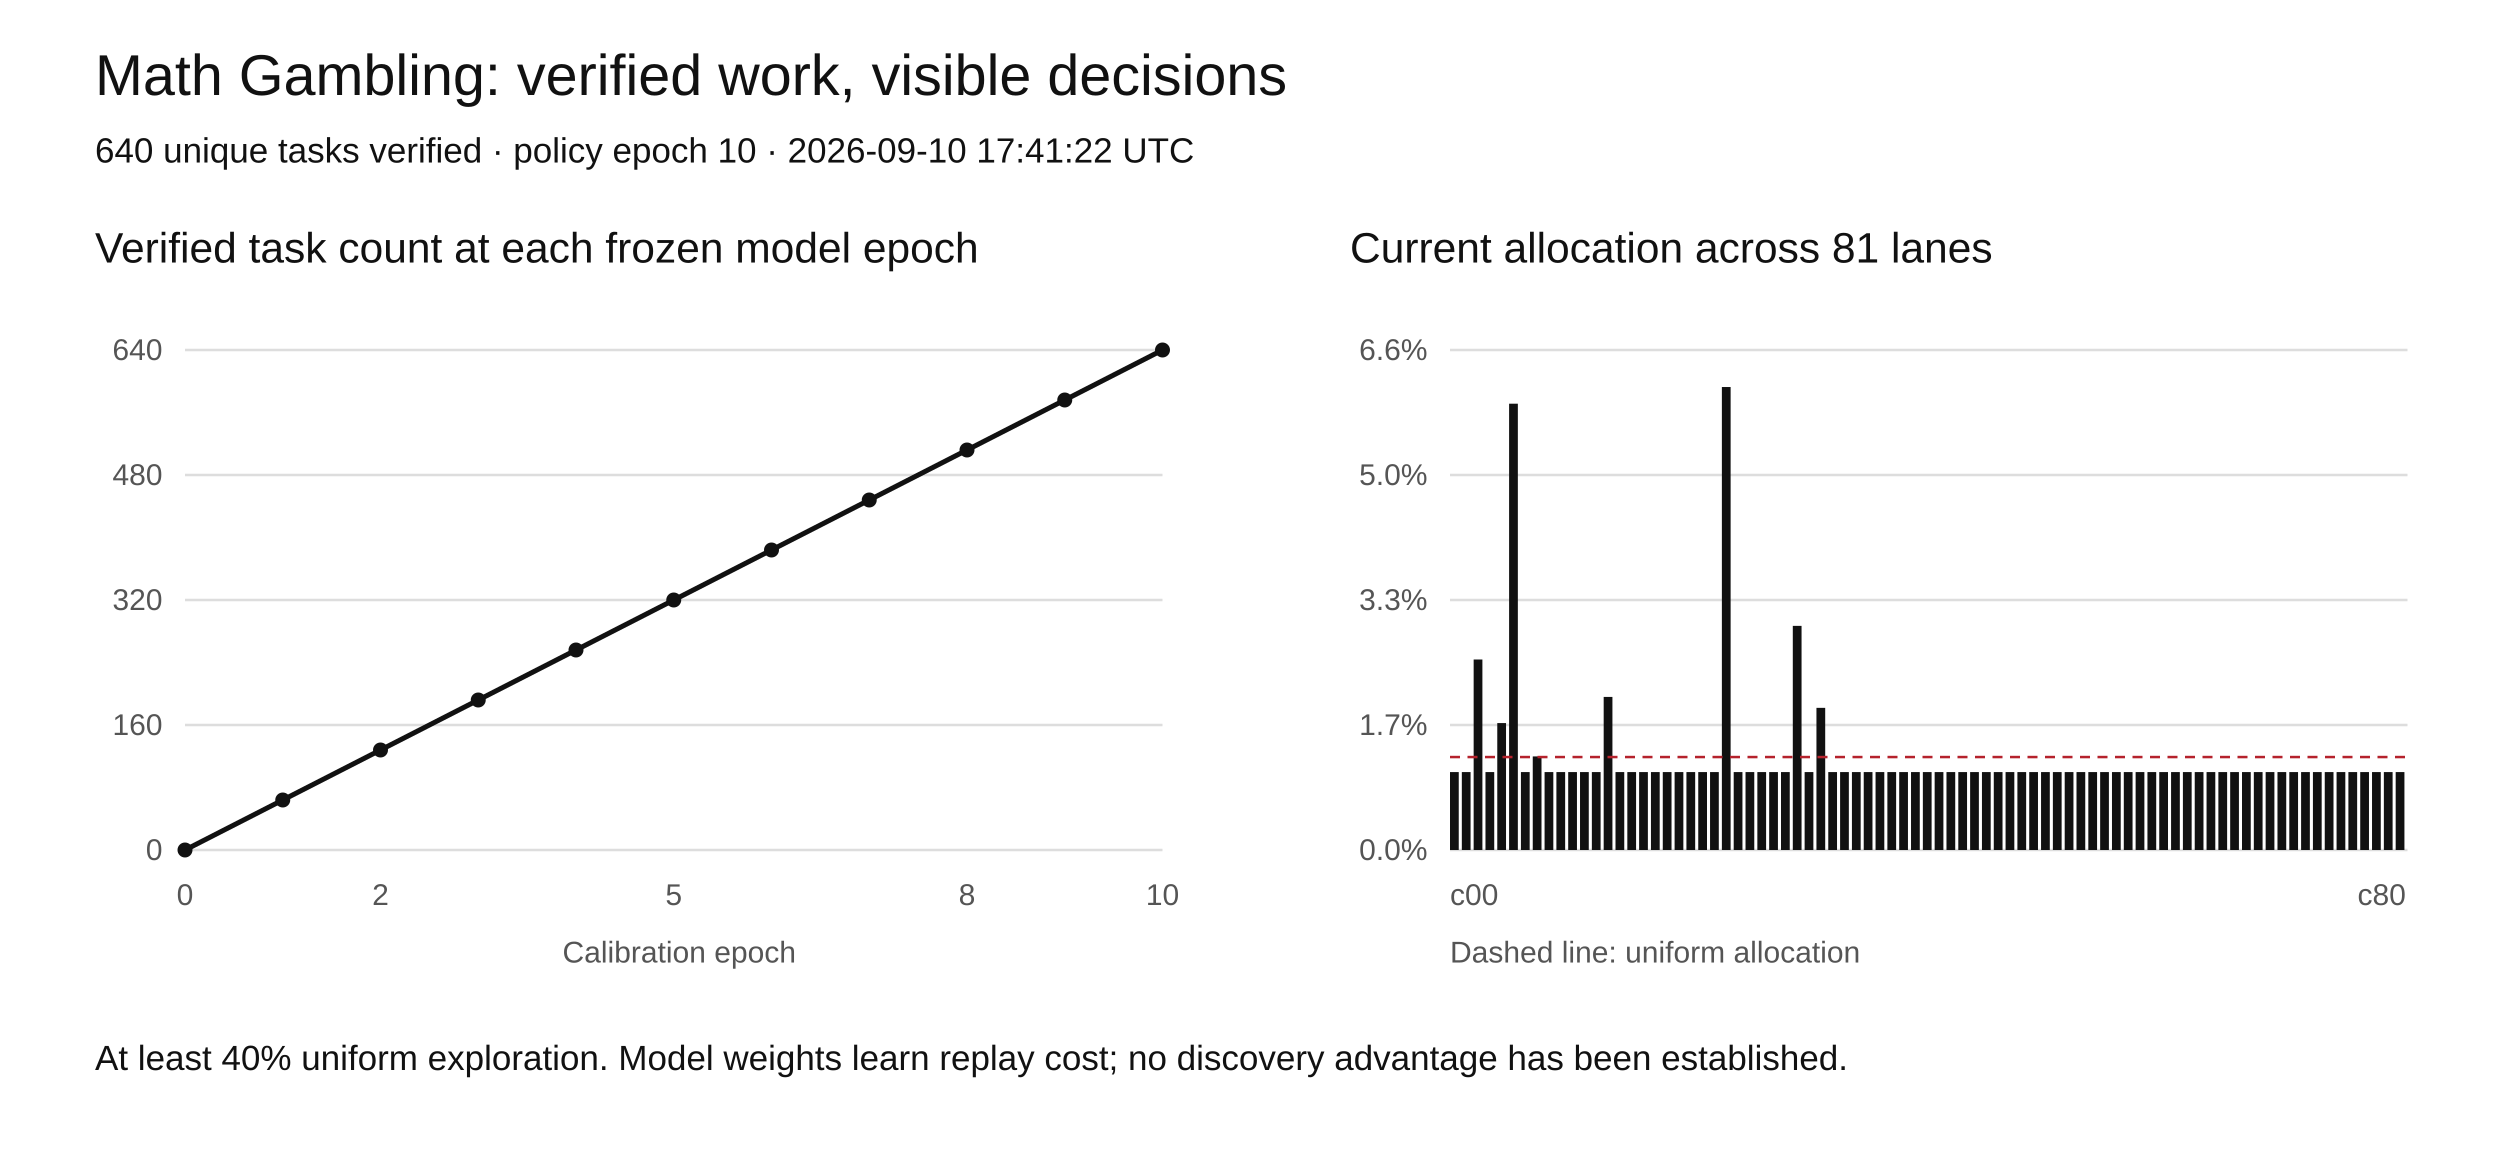
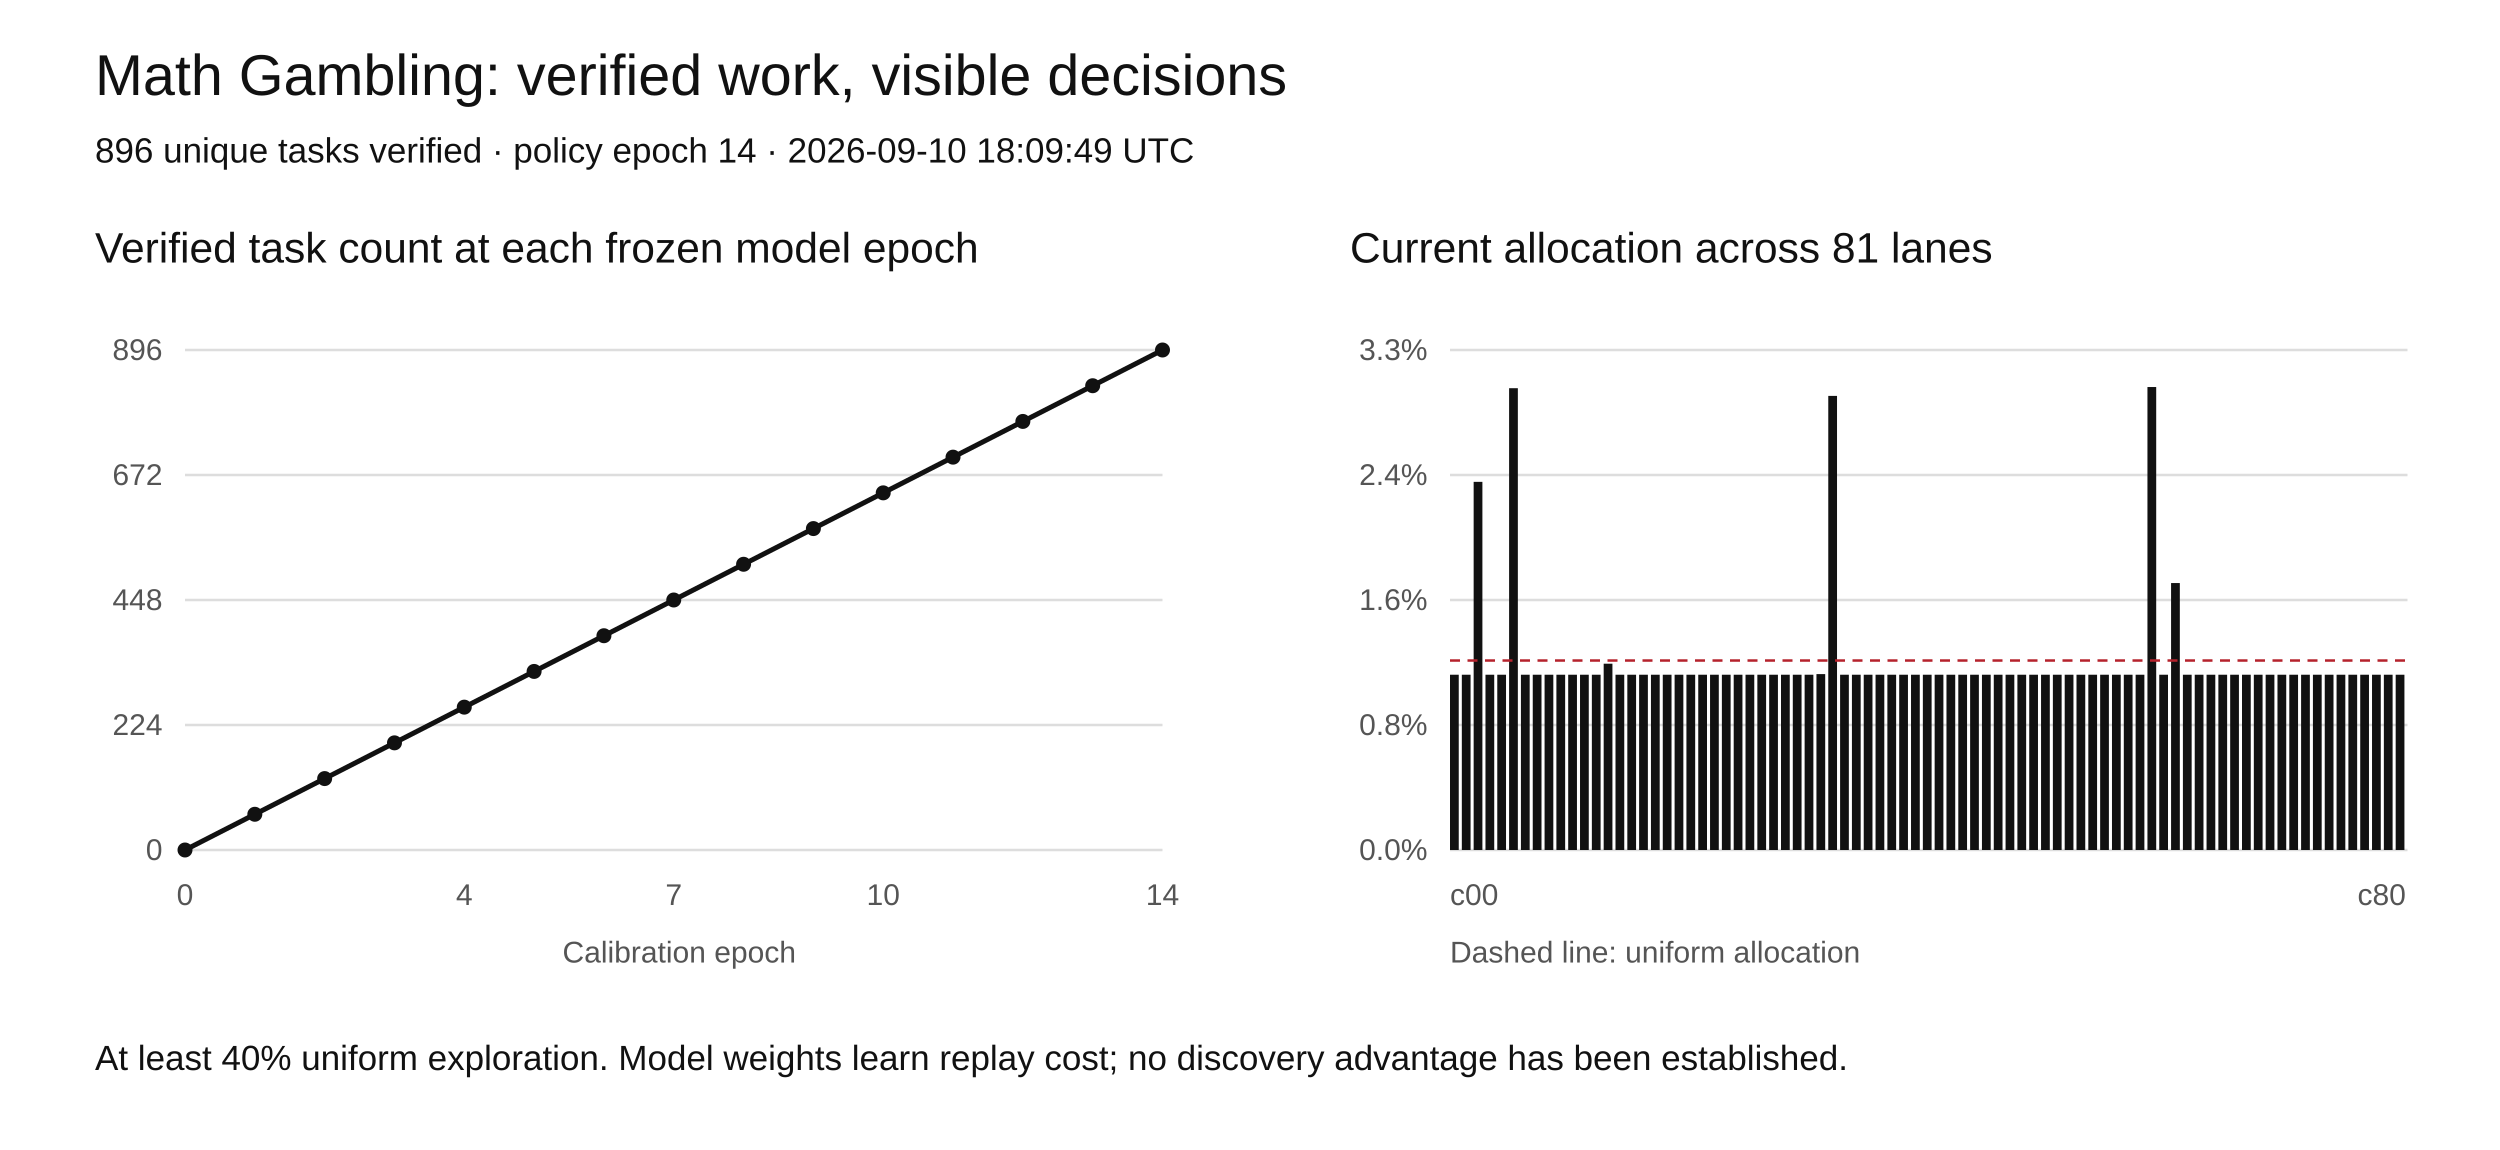
<svg xmlns="http://www.w3.org/2000/svg" width="1000" height="460" viewBox="0 0 1000 460" role="img" aria-labelledby="title desc">
  <rect width="1000" height="460" fill="white" />
  <style>text{font-family:Arial,sans-serif;fill:#111}.tick{font-size:12px;fill:#555}.grid{stroke:#ddd;stroke-width:1}</style>
  <text x="38" y="38" font-size="23">Math Gambling: verified work, visible decisions</text>
-   <text x="38" y="65" font-size="14">640 unique tasks verified · policy epoch 10 · 2026-09-10 17:41:22 UTC</text>
+   <text x="38" y="65" font-size="14">896 unique tasks verified · policy epoch 14 · 2026-09-10 18:09:49 UTC</text>
  <text x="38" y="105" font-size="17">Verified task count at each frozen model epoch</text>
  <text x="540" y="105" font-size="17">Current allocation across 81 lanes</text>
  <line class="grid" x1="74" y1="340" x2="465" y2="340" />
  <text class="tick" x="65" y="344" text-anchor="end">0</text>
  <line class="grid" x1="580" y1="340" x2="963" y2="340" />
  <text class="tick" x="571" y="344" text-anchor="end">0.0%</text>
  <line class="grid" x1="74" y1="290" x2="465" y2="290" />
-   <text class="tick" x="65" y="294" text-anchor="end">160</text>
+   <text class="tick" x="65" y="294" text-anchor="end">224</text>
  <line class="grid" x1="580" y1="290" x2="963" y2="290" />
-   <text class="tick" x="571" y="294" text-anchor="end">1.7%</text>
+   <text class="tick" x="571" y="294" text-anchor="end">0.8%</text>
  <line class="grid" x1="74" y1="240" x2="465" y2="240" />
-   <text class="tick" x="65" y="244" text-anchor="end">320</text>
+   <text class="tick" x="65" y="244" text-anchor="end">448</text>
  <line class="grid" x1="580" y1="240" x2="963" y2="240" />
-   <text class="tick" x="571" y="244" text-anchor="end">3.3%</text>
+   <text class="tick" x="571" y="244" text-anchor="end">1.6%</text>
  <line class="grid" x1="74" y1="190" x2="465" y2="190" />
-   <text class="tick" x="65" y="194" text-anchor="end">480</text>
+   <text class="tick" x="65" y="194" text-anchor="end">672</text>
  <line class="grid" x1="580" y1="190" x2="963" y2="190" />
-   <text class="tick" x="571" y="194" text-anchor="end">5.0%</text>
+   <text class="tick" x="571" y="194" text-anchor="end">2.4%</text>
  <line class="grid" x1="74" y1="140" x2="465" y2="140" />
-   <text class="tick" x="65" y="144" text-anchor="end">640</text>
+   <text class="tick" x="65" y="144" text-anchor="end">896</text>
  <line class="grid" x1="580" y1="140" x2="963" y2="140" />
-   <text class="tick" x="571" y="144" text-anchor="end">6.6%</text>
-   <polyline fill="none" stroke="#111" stroke-width="2" points="74.00,340.00 113.10,320.00 152.20,300.00 191.30,280.00 230.40,260.00 269.50,240.00 308.60,220.00 347.70,200.00 386.80,180.00 425.90,160.00 465.00,140.00" />
+   <text class="tick" x="571" y="144" text-anchor="end">3.3%</text>
+   <polyline fill="none" stroke="#111" stroke-width="2" points="74.00,340.00 101.93,325.71 129.86,311.43 157.79,297.14 185.71,282.86 213.64,268.57 241.57,254.29 269.50,240.00 297.43,225.71 325.36,211.43 353.29,197.14 381.21,182.86 409.14,168.57 437.07,154.29 465.00,140.00" />
  <circle cx="74.00" cy="340.00" r="3" fill="#111" />
-   <circle cx="113.10" cy="320.00" r="3" fill="#111" />
-   <circle cx="152.20" cy="300.00" r="3" fill="#111" />
-   <circle cx="191.30" cy="280.00" r="3" fill="#111" />
-   <circle cx="230.40" cy="260.00" r="3" fill="#111" />
+   <circle cx="101.93" cy="325.71" r="3" fill="#111" />
+   <circle cx="129.86" cy="311.43" r="3" fill="#111" />
+   <circle cx="157.79" cy="297.14" r="3" fill="#111" />
+   <circle cx="185.71" cy="282.86" r="3" fill="#111" />
+   <circle cx="213.64" cy="268.57" r="3" fill="#111" />
+   <circle cx="241.57" cy="254.29" r="3" fill="#111" />
  <circle cx="269.50" cy="240.00" r="3" fill="#111" />
-   <circle cx="308.60" cy="220.00" r="3" fill="#111" />
-   <circle cx="347.70" cy="200.00" r="3" fill="#111" />
-   <circle cx="386.80" cy="180.00" r="3" fill="#111" />
-   <circle cx="425.90" cy="160.00" r="3" fill="#111" />
+   <circle cx="297.43" cy="225.71" r="3" fill="#111" />
+   <circle cx="325.36" cy="211.43" r="3" fill="#111" />
+   <circle cx="353.29" cy="197.14" r="3" fill="#111" />
+   <circle cx="381.21" cy="182.86" r="3" fill="#111" />
+   <circle cx="409.14" cy="168.57" r="3" fill="#111" />
+   <circle cx="437.07" cy="154.29" r="3" fill="#111" />
  <circle cx="465.00" cy="140.00" r="3" fill="#111" />
  <text class="tick" x="74.00" y="362" text-anchor="middle">0</text>
-   <text class="tick" x="152.20" y="362" text-anchor="middle">2</text>
-   <text class="tick" x="269.50" y="362" text-anchor="middle">5</text>
-   <text class="tick" x="386.80" y="362" text-anchor="middle">8</text>
-   <text class="tick" x="465.00" y="362" text-anchor="middle">10</text>
-   <rect x="580.00" y="308.83" width="3.5" height="31.17" fill="#111" />
-   <rect x="584.73" y="308.83" width="3.5" height="31.17" fill="#111" />
-   <rect x="589.46" y="263.80" width="3.5" height="76.20" fill="#111" />
-   <rect x="594.19" y="308.83" width="3.5" height="31.17" fill="#111" />
-   <rect x="598.91" y="289.23" width="3.5" height="50.77" fill="#111" />
-   <rect x="603.64" y="161.48" width="3.5" height="178.52" fill="#111" />
-   <rect x="608.37" y="308.83" width="3.5" height="31.17" fill="#111" />
-   <rect x="613.10" y="302.57" width="3.5" height="37.43" fill="#111" />
-   <rect x="617.83" y="308.83" width="3.5" height="31.17" fill="#111" />
-   <rect x="622.56" y="308.83" width="3.5" height="31.17" fill="#111" />
-   <rect x="627.28" y="308.83" width="3.5" height="31.17" fill="#111" />
-   <rect x="632.01" y="308.83" width="3.5" height="31.17" fill="#111" />
-   <rect x="636.74" y="308.83" width="3.5" height="31.17" fill="#111" />
-   <rect x="641.47" y="278.77" width="3.5" height="61.23" fill="#111" />
-   <rect x="646.20" y="308.83" width="3.5" height="31.17" fill="#111" />
-   <rect x="650.93" y="308.83" width="3.5" height="31.17" fill="#111" />
-   <rect x="655.65" y="308.83" width="3.5" height="31.17" fill="#111" />
-   <rect x="660.38" y="308.83" width="3.5" height="31.17" fill="#111" />
-   <rect x="665.11" y="308.83" width="3.5" height="31.17" fill="#111" />
-   <rect x="669.84" y="308.83" width="3.5" height="31.17" fill="#111" />
-   <rect x="674.57" y="308.83" width="3.5" height="31.17" fill="#111" />
-   <rect x="679.30" y="308.83" width="3.5" height="31.17" fill="#111" />
-   <rect x="684.02" y="308.83" width="3.5" height="31.17" fill="#111" />
-   <rect x="688.75" y="154.81" width="3.5" height="185.19" fill="#111" />
-   <rect x="693.48" y="308.83" width="3.5" height="31.17" fill="#111" />
-   <rect x="698.21" y="308.83" width="3.5" height="31.17" fill="#111" />
-   <rect x="702.94" y="308.83" width="3.5" height="31.17" fill="#111" />
-   <rect x="707.67" y="308.83" width="3.5" height="31.17" fill="#111" />
-   <rect x="712.40" y="308.83" width="3.5" height="31.17" fill="#111" />
-   <rect x="717.12" y="250.35" width="3.5" height="89.65" fill="#111" />
-   <rect x="721.85" y="308.83" width="3.5" height="31.17" fill="#111" />
-   <rect x="726.58" y="283.14" width="3.5" height="56.86" fill="#111" />
-   <rect x="731.31" y="308.83" width="3.5" height="31.17" fill="#111" />
-   <rect x="736.04" y="308.83" width="3.5" height="31.17" fill="#111" />
-   <rect x="740.77" y="308.83" width="3.5" height="31.17" fill="#111" />
-   <rect x="745.49" y="308.83" width="3.5" height="31.17" fill="#111" />
-   <rect x="750.22" y="308.83" width="3.5" height="31.17" fill="#111" />
-   <rect x="754.95" y="308.83" width="3.5" height="31.17" fill="#111" />
-   <rect x="759.68" y="308.83" width="3.5" height="31.17" fill="#111" />
-   <rect x="764.41" y="308.83" width="3.5" height="31.17" fill="#111" />
-   <rect x="769.14" y="308.83" width="3.5" height="31.17" fill="#111" />
-   <rect x="773.86" y="308.83" width="3.5" height="31.17" fill="#111" />
-   <rect x="778.59" y="308.83" width="3.5" height="31.17" fill="#111" />
-   <rect x="783.32" y="308.83" width="3.5" height="31.17" fill="#111" />
-   <rect x="788.05" y="308.83" width="3.5" height="31.17" fill="#111" />
-   <rect x="792.78" y="308.83" width="3.5" height="31.17" fill="#111" />
-   <rect x="797.51" y="308.83" width="3.5" height="31.17" fill="#111" />
-   <rect x="802.23" y="308.83" width="3.5" height="31.17" fill="#111" />
-   <rect x="806.96" y="308.83" width="3.5" height="31.17" fill="#111" />
-   <rect x="811.69" y="308.83" width="3.5" height="31.17" fill="#111" />
-   <rect x="816.42" y="308.83" width="3.5" height="31.17" fill="#111" />
-   <rect x="821.15" y="308.83" width="3.5" height="31.17" fill="#111" />
-   <rect x="825.88" y="308.83" width="3.5" height="31.17" fill="#111" />
-   <rect x="830.60" y="308.83" width="3.5" height="31.17" fill="#111" />
-   <rect x="835.33" y="308.83" width="3.5" height="31.17" fill="#111" />
-   <rect x="840.06" y="308.83" width="3.5" height="31.17" fill="#111" />
-   <rect x="844.79" y="308.83" width="3.5" height="31.17" fill="#111" />
-   <rect x="849.52" y="308.83" width="3.5" height="31.17" fill="#111" />
-   <rect x="854.25" y="308.83" width="3.5" height="31.17" fill="#111" />
-   <rect x="858.98" y="308.83" width="3.5" height="31.17" fill="#111" />
-   <rect x="863.70" y="308.83" width="3.5" height="31.17" fill="#111" />
-   <rect x="868.43" y="308.83" width="3.5" height="31.17" fill="#111" />
-   <rect x="873.16" y="308.83" width="3.5" height="31.17" fill="#111" />
-   <rect x="877.89" y="308.83" width="3.5" height="31.17" fill="#111" />
-   <rect x="882.62" y="308.83" width="3.5" height="31.17" fill="#111" />
-   <rect x="887.35" y="308.83" width="3.5" height="31.17" fill="#111" />
-   <rect x="892.07" y="308.83" width="3.5" height="31.17" fill="#111" />
-   <rect x="896.80" y="308.83" width="3.5" height="31.17" fill="#111" />
-   <rect x="901.53" y="308.83" width="3.5" height="31.17" fill="#111" />
-   <rect x="906.26" y="308.83" width="3.5" height="31.17" fill="#111" />
-   <rect x="910.99" y="308.83" width="3.5" height="31.17" fill="#111" />
-   <rect x="915.72" y="308.83" width="3.5" height="31.17" fill="#111" />
-   <rect x="920.44" y="308.83" width="3.5" height="31.17" fill="#111" />
-   <rect x="925.17" y="308.83" width="3.5" height="31.17" fill="#111" />
-   <rect x="929.90" y="308.83" width="3.5" height="31.17" fill="#111" />
-   <rect x="934.63" y="308.83" width="3.5" height="31.17" fill="#111" />
-   <rect x="939.36" y="308.83" width="3.5" height="31.17" fill="#111" />
-   <rect x="944.09" y="308.83" width="3.5" height="31.17" fill="#111" />
-   <rect x="948.81" y="308.83" width="3.5" height="31.17" fill="#111" />
-   <rect x="953.54" y="308.83" width="3.5" height="31.17" fill="#111" />
-   <rect x="958.27" y="308.83" width="3.5" height="31.17" fill="#111" />
-   <line x1="580" x2="963" y1="302.82" y2="302.82" stroke="#b5222c" stroke-dasharray="4 3" />
+   <text class="tick" x="185.71" y="362" text-anchor="middle">4</text>
+   <text class="tick" x="269.50" y="362" text-anchor="middle">7</text>
+   <text class="tick" x="353.29" y="362" text-anchor="middle">10</text>
+   <text class="tick" x="465.00" y="362" text-anchor="middle">14</text>
+   <rect x="580.00" y="269.89" width="3.5" height="70.11" fill="#111" />
+   <rect x="584.73" y="269.89" width="3.5" height="70.11" fill="#111" />
+   <rect x="589.46" y="192.74" width="3.5" height="147.26" fill="#111" />
+   <rect x="594.19" y="269.89" width="3.5" height="70.11" fill="#111" />
+   <rect x="598.91" y="269.89" width="3.5" height="70.11" fill="#111" />
+   <rect x="603.64" y="155.28" width="3.5" height="184.72" fill="#111" />
+   <rect x="608.37" y="269.89" width="3.5" height="70.11" fill="#111" />
+   <rect x="613.10" y="269.89" width="3.5" height="70.11" fill="#111" />
+   <rect x="617.83" y="269.89" width="3.5" height="70.11" fill="#111" />
+   <rect x="622.56" y="269.89" width="3.5" height="70.11" fill="#111" />
+   <rect x="627.28" y="269.89" width="3.5" height="70.11" fill="#111" />
+   <rect x="632.01" y="269.89" width="3.5" height="70.11" fill="#111" />
+   <rect x="636.74" y="269.89" width="3.5" height="70.11" fill="#111" />
+   <rect x="641.47" y="265.48" width="3.5" height="74.52" fill="#111" />
+   <rect x="646.20" y="269.89" width="3.5" height="70.11" fill="#111" />
+   <rect x="650.93" y="269.89" width="3.5" height="70.11" fill="#111" />
+   <rect x="655.65" y="269.89" width="3.5" height="70.11" fill="#111" />
+   <rect x="660.38" y="269.89" width="3.5" height="70.11" fill="#111" />
+   <rect x="665.11" y="269.89" width="3.5" height="70.11" fill="#111" />
+   <rect x="669.84" y="269.89" width="3.5" height="70.11" fill="#111" />
+   <rect x="674.57" y="269.89" width="3.5" height="70.11" fill="#111" />
+   <rect x="679.30" y="269.89" width="3.5" height="70.11" fill="#111" />
+   <rect x="684.02" y="269.89" width="3.5" height="70.11" fill="#111" />
+   <rect x="688.75" y="269.89" width="3.5" height="70.11" fill="#111" />
+   <rect x="693.48" y="269.89" width="3.5" height="70.11" fill="#111" />
+   <rect x="698.21" y="269.89" width="3.5" height="70.11" fill="#111" />
+   <rect x="702.94" y="269.89" width="3.5" height="70.11" fill="#111" />
+   <rect x="707.67" y="269.89" width="3.5" height="70.11" fill="#111" />
+   <rect x="712.40" y="269.89" width="3.5" height="70.11" fill="#111" />
+   <rect x="717.12" y="269.89" width="3.5" height="70.11" fill="#111" />
+   <rect x="721.85" y="269.89" width="3.5" height="70.11" fill="#111" />
+   <rect x="726.58" y="269.64" width="3.5" height="70.36" fill="#111" />
+   <rect x="731.31" y="158.36" width="3.5" height="181.64" fill="#111" />
+   <rect x="736.04" y="269.89" width="3.5" height="70.11" fill="#111" />
+   <rect x="740.77" y="269.89" width="3.5" height="70.11" fill="#111" />
+   <rect x="745.49" y="269.89" width="3.5" height="70.11" fill="#111" />
+   <rect x="750.22" y="269.89" width="3.5" height="70.11" fill="#111" />
+   <rect x="754.95" y="269.89" width="3.5" height="70.11" fill="#111" />
+   <rect x="759.68" y="269.89" width="3.5" height="70.11" fill="#111" />
+   <rect x="764.41" y="269.89" width="3.5" height="70.11" fill="#111" />
+   <rect x="769.14" y="269.89" width="3.5" height="70.11" fill="#111" />
+   <rect x="773.86" y="269.89" width="3.5" height="70.11" fill="#111" />
+   <rect x="778.59" y="269.89" width="3.5" height="70.11" fill="#111" />
+   <rect x="783.32" y="269.89" width="3.5" height="70.11" fill="#111" />
+   <rect x="788.05" y="269.89" width="3.5" height="70.11" fill="#111" />
+   <rect x="792.78" y="269.89" width="3.5" height="70.11" fill="#111" />
+   <rect x="797.51" y="269.89" width="3.5" height="70.11" fill="#111" />
+   <rect x="802.23" y="269.89" width="3.5" height="70.11" fill="#111" />
+   <rect x="806.96" y="269.89" width="3.5" height="70.11" fill="#111" />
+   <rect x="811.69" y="269.89" width="3.5" height="70.11" fill="#111" />
+   <rect x="816.42" y="269.89" width="3.5" height="70.11" fill="#111" />
+   <rect x="821.15" y="269.89" width="3.5" height="70.11" fill="#111" />
+   <rect x="825.88" y="269.89" width="3.5" height="70.11" fill="#111" />
+   <rect x="830.60" y="269.89" width="3.5" height="70.11" fill="#111" />
+   <rect x="835.33" y="269.89" width="3.5" height="70.11" fill="#111" />
+   <rect x="840.06" y="269.89" width="3.5" height="70.11" fill="#111" />
+   <rect x="844.79" y="269.89" width="3.5" height="70.11" fill="#111" />
+   <rect x="849.52" y="269.89" width="3.5" height="70.11" fill="#111" />
+   <rect x="854.25" y="269.89" width="3.5" height="70.11" fill="#111" />
+   <rect x="858.98" y="154.81" width="3.5" height="185.19" fill="#111" />
+   <rect x="863.70" y="269.89" width="3.5" height="70.11" fill="#111" />
+   <rect x="868.43" y="233.22" width="3.5" height="106.78" fill="#111" />
+   <rect x="873.16" y="269.89" width="3.5" height="70.11" fill="#111" />
+   <rect x="877.89" y="269.89" width="3.5" height="70.11" fill="#111" />
+   <rect x="882.62" y="269.89" width="3.5" height="70.11" fill="#111" />
+   <rect x="887.35" y="269.89" width="3.5" height="70.11" fill="#111" />
+   <rect x="892.07" y="269.89" width="3.5" height="70.11" fill="#111" />
+   <rect x="896.80" y="269.89" width="3.5" height="70.11" fill="#111" />
+   <rect x="901.53" y="269.89" width="3.5" height="70.11" fill="#111" />
+   <rect x="906.26" y="269.89" width="3.5" height="70.11" fill="#111" />
+   <rect x="910.99" y="269.89" width="3.5" height="70.11" fill="#111" />
+   <rect x="915.72" y="269.89" width="3.5" height="70.11" fill="#111" />
+   <rect x="920.44" y="269.89" width="3.5" height="70.11" fill="#111" />
+   <rect x="925.17" y="269.89" width="3.5" height="70.11" fill="#111" />
+   <rect x="929.90" y="269.89" width="3.5" height="70.11" fill="#111" />
+   <rect x="934.63" y="269.89" width="3.5" height="70.11" fill="#111" />
+   <rect x="939.36" y="269.89" width="3.5" height="70.11" fill="#111" />
+   <rect x="944.09" y="269.89" width="3.5" height="70.11" fill="#111" />
+   <rect x="948.81" y="269.89" width="3.5" height="70.11" fill="#111" />
+   <rect x="953.54" y="269.89" width="3.5" height="70.11" fill="#111" />
+   <rect x="958.27" y="269.89" width="3.5" height="70.11" fill="#111" />
+   <line x1="580" x2="963" y1="264.21" y2="264.21" stroke="#b5222c" stroke-dasharray="4 3" />
  <text class="tick" x="580" y="362">c00</text>
  <text class="tick" x="943" y="362">c80</text>
  <text class="tick" x="225" y="385">Calibration epoch</text>
  <text class="tick" x="580" y="385">Dashed line: uniform allocation</text>
  <text x="38" y="428" font-size="14">At least 40% uniform exploration. Model weights learn replay cost; no discovery advantage has been established.</text>
</svg>
